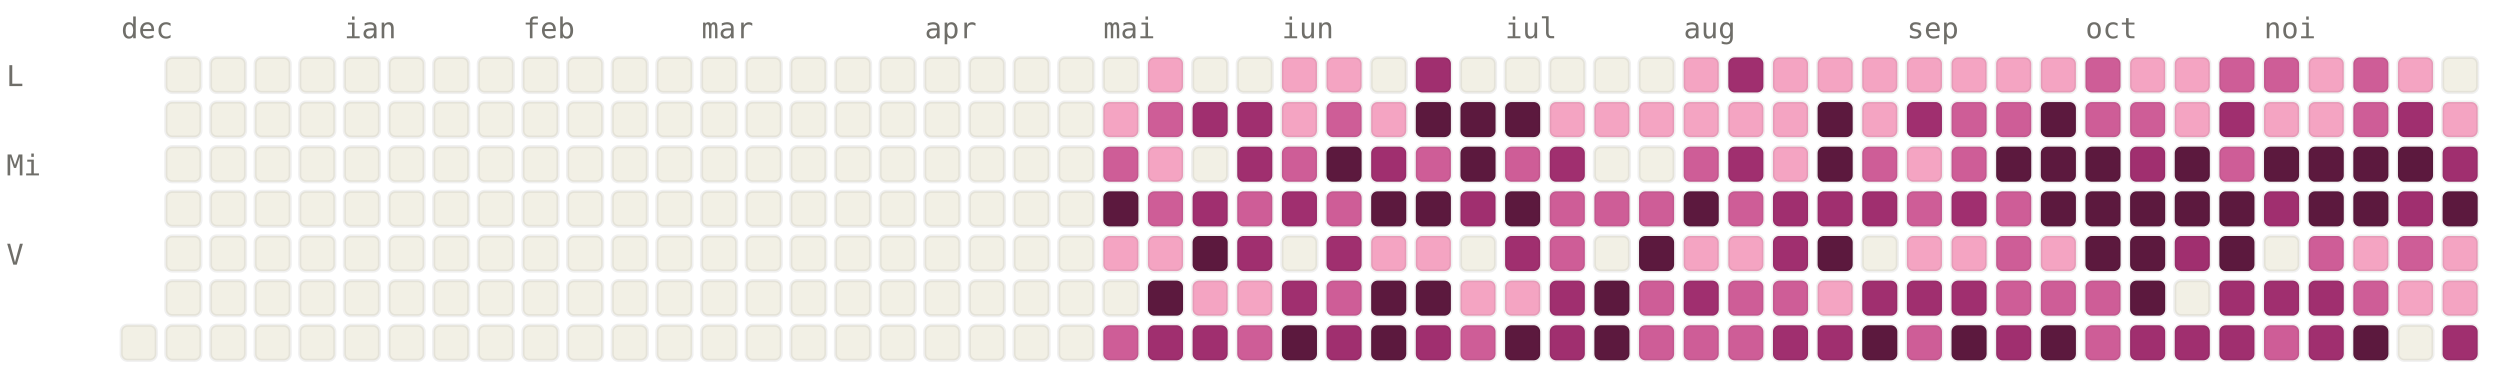
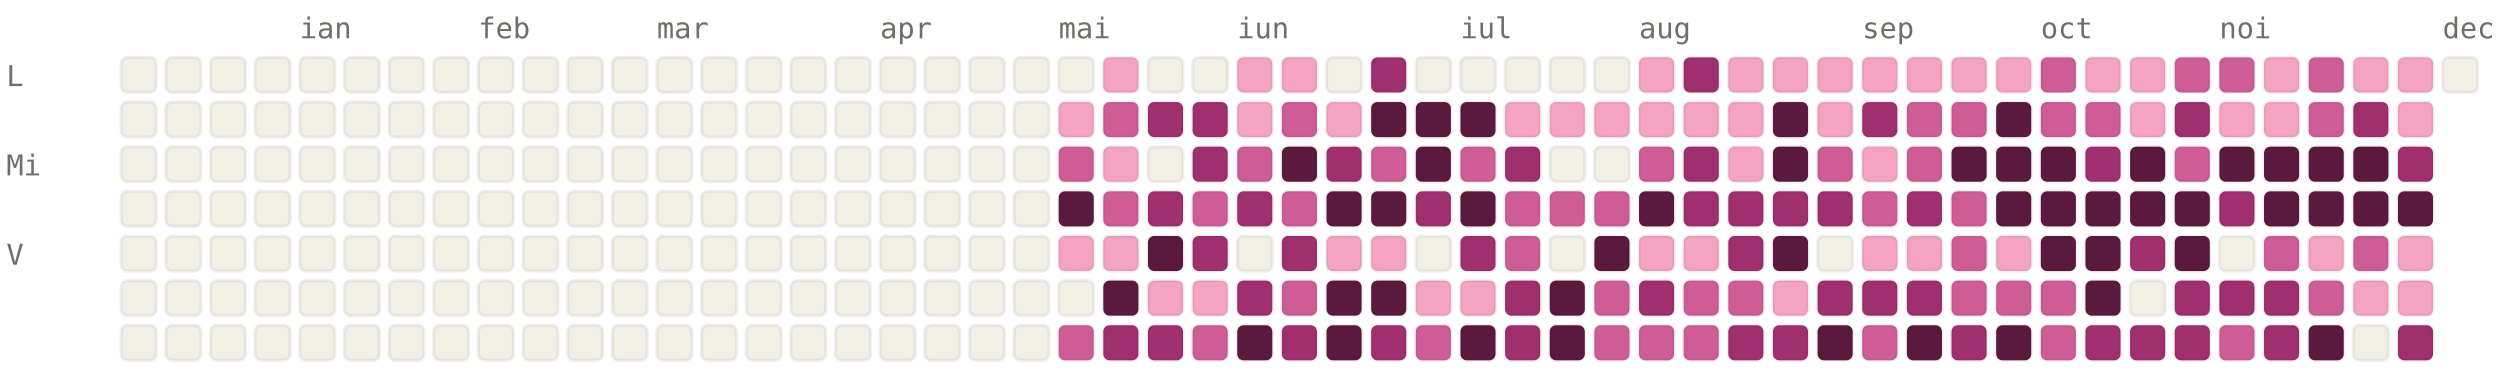
<svg xmlns="http://www.w3.org/2000/svg" viewBox="0 0 784 120" width="784" height="120" font-family="ui-monospace, SFMono-Regular, Menlo, monospace" font-size="9">
  <style>.l0{fill:#F2F0E5;stroke:rgba(0,0,0,0.06)}.l1{fill:#F4A4C2;stroke:rgba(0,0,0,0.06)}.l2{fill:#CE5D97;stroke:rgba(0,0,0,0.06)}.l3{fill:#A02F6F;stroke:rgba(0,0,0,0.06)}.l4{fill:#5C193E;stroke:rgba(0,0,0,0.06)}.lbl{fill:#6F6E69}@media (prefers-color-scheme: dark){.l0{fill:#1C1B1A;stroke:rgba(255,255,255,0.04)}.l1{fill:#451033;stroke:rgba(255,255,255,0.04)}.l2{fill:#751F4F;stroke:rgba(255,255,255,0.04)}.l3{fill:#CE5D97;stroke:rgba(255,255,255,0.04)}.l4{fill:#F4A4C2;stroke:rgba(255,255,255,0.04)}.lbl{fill:#878580}}</style>
-   <text x="38" y="12" class="lbl">dec</text>
-   <text x="108" y="12" class="lbl">ian</text>
-   <text x="164" y="12" class="lbl">feb</text>
-   <text x="220" y="12" class="lbl">mar</text>
-   <text x="290" y="12" class="lbl">apr</text>
-   <text x="346" y="12" class="lbl">mai</text>
-   <text x="402" y="12" class="lbl">iun</text>
-   <text x="472" y="12" class="lbl">iul</text>
-   <text x="528" y="12" class="lbl">aug</text>
-   <text x="598" y="12" class="lbl">sep</text>
-   <text x="654" y="12" class="lbl">oct</text>
-   <text x="710" y="12" class="lbl">noi</text>
+   <text x="94" y="12" class="lbl">ian</text>
+   <text x="150" y="12" class="lbl">feb</text>
+   <text x="206" y="12" class="lbl">mar</text>
+   <text x="276" y="12" class="lbl">apr</text>
+   <text x="332" y="12" class="lbl">mai</text>
+   <text x="388" y="12" class="lbl">iun</text>
+   <text x="458" y="12" class="lbl">iul</text>
+   <text x="514" y="12" class="lbl">aug</text>
+   <text x="584" y="12" class="lbl">sep</text>
+   <text x="640" y="12" class="lbl">oct</text>
+   <text x="696" y="12" class="lbl">noi</text>
+   <text x="766" y="12" class="lbl">dec</text>
  <text x="2" y="27" class="lbl">L</text>
  <text x="2" y="55" class="lbl">Mi</text>
  <text x="2" y="83" class="lbl">V</text>
+   <rect x="38" y="18" width="11" height="11" rx="2" ry="2" class="l0" />
+   <rect x="38" y="32" width="11" height="11" rx="2" ry="2" class="l0" />
+   <rect x="38" y="46" width="11" height="11" rx="2" ry="2" class="l0" />
+   <rect x="38" y="60" width="11" height="11" rx="2" ry="2" class="l0" />
+   <rect x="38" y="74" width="11" height="11" rx="2" ry="2" class="l0" />
+   <rect x="38" y="88" width="11" height="11" rx="2" ry="2" class="l0" />
  <rect x="38" y="102" width="11" height="11" rx="2" ry="2" class="l0" />
  <rect x="52" y="18" width="11" height="11" rx="2" ry="2" class="l0" />
  <rect x="52" y="32" width="11" height="11" rx="2" ry="2" class="l0" />
  <rect x="52" y="46" width="11" height="11" rx="2" ry="2" class="l0" />
  <rect x="52" y="60" width="11" height="11" rx="2" ry="2" class="l0" />
  <rect x="52" y="74" width="11" height="11" rx="2" ry="2" class="l0" />
  <rect x="52" y="88" width="11" height="11" rx="2" ry="2" class="l0" />
  <rect x="52" y="102" width="11" height="11" rx="2" ry="2" class="l0" />
  <rect x="66" y="18" width="11" height="11" rx="2" ry="2" class="l0" />
  <rect x="66" y="32" width="11" height="11" rx="2" ry="2" class="l0" />
  <rect x="66" y="46" width="11" height="11" rx="2" ry="2" class="l0" />
  <rect x="66" y="60" width="11" height="11" rx="2" ry="2" class="l0" />
  <rect x="66" y="74" width="11" height="11" rx="2" ry="2" class="l0" />
  <rect x="66" y="88" width="11" height="11" rx="2" ry="2" class="l0" />
  <rect x="66" y="102" width="11" height="11" rx="2" ry="2" class="l0" />
  <rect x="80" y="18" width="11" height="11" rx="2" ry="2" class="l0" />
  <rect x="80" y="32" width="11" height="11" rx="2" ry="2" class="l0" />
  <rect x="80" y="46" width="11" height="11" rx="2" ry="2" class="l0" />
  <rect x="80" y="60" width="11" height="11" rx="2" ry="2" class="l0" />
  <rect x="80" y="74" width="11" height="11" rx="2" ry="2" class="l0" />
  <rect x="80" y="88" width="11" height="11" rx="2" ry="2" class="l0" />
  <rect x="80" y="102" width="11" height="11" rx="2" ry="2" class="l0" />
  <rect x="94" y="18" width="11" height="11" rx="2" ry="2" class="l0" />
  <rect x="94" y="32" width="11" height="11" rx="2" ry="2" class="l0" />
  <rect x="94" y="46" width="11" height="11" rx="2" ry="2" class="l0" />
  <rect x="94" y="60" width="11" height="11" rx="2" ry="2" class="l0" />
  <rect x="94" y="74" width="11" height="11" rx="2" ry="2" class="l0" />
  <rect x="94" y="88" width="11" height="11" rx="2" ry="2" class="l0" />
  <rect x="94" y="102" width="11" height="11" rx="2" ry="2" class="l0" />
  <rect x="108" y="18" width="11" height="11" rx="2" ry="2" class="l0" />
  <rect x="108" y="32" width="11" height="11" rx="2" ry="2" class="l0" />
  <rect x="108" y="46" width="11" height="11" rx="2" ry="2" class="l0" />
  <rect x="108" y="60" width="11" height="11" rx="2" ry="2" class="l0" />
  <rect x="108" y="74" width="11" height="11" rx="2" ry="2" class="l0" />
  <rect x="108" y="88" width="11" height="11" rx="2" ry="2" class="l0" />
  <rect x="108" y="102" width="11" height="11" rx="2" ry="2" class="l0" />
  <rect x="122" y="18" width="11" height="11" rx="2" ry="2" class="l0" />
  <rect x="122" y="32" width="11" height="11" rx="2" ry="2" class="l0" />
  <rect x="122" y="46" width="11" height="11" rx="2" ry="2" class="l0" />
  <rect x="122" y="60" width="11" height="11" rx="2" ry="2" class="l0" />
  <rect x="122" y="74" width="11" height="11" rx="2" ry="2" class="l0" />
  <rect x="122" y="88" width="11" height="11" rx="2" ry="2" class="l0" />
  <rect x="122" y="102" width="11" height="11" rx="2" ry="2" class="l0" />
  <rect x="136" y="18" width="11" height="11" rx="2" ry="2" class="l0" />
  <rect x="136" y="32" width="11" height="11" rx="2" ry="2" class="l0" />
  <rect x="136" y="46" width="11" height="11" rx="2" ry="2" class="l0" />
  <rect x="136" y="60" width="11" height="11" rx="2" ry="2" class="l0" />
  <rect x="136" y="74" width="11" height="11" rx="2" ry="2" class="l0" />
  <rect x="136" y="88" width="11" height="11" rx="2" ry="2" class="l0" />
  <rect x="136" y="102" width="11" height="11" rx="2" ry="2" class="l0" />
  <rect x="150" y="18" width="11" height="11" rx="2" ry="2" class="l0" />
  <rect x="150" y="32" width="11" height="11" rx="2" ry="2" class="l0" />
  <rect x="150" y="46" width="11" height="11" rx="2" ry="2" class="l0" />
  <rect x="150" y="60" width="11" height="11" rx="2" ry="2" class="l0" />
  <rect x="150" y="74" width="11" height="11" rx="2" ry="2" class="l0" />
  <rect x="150" y="88" width="11" height="11" rx="2" ry="2" class="l0" />
  <rect x="150" y="102" width="11" height="11" rx="2" ry="2" class="l0" />
  <rect x="164" y="18" width="11" height="11" rx="2" ry="2" class="l0" />
  <rect x="164" y="32" width="11" height="11" rx="2" ry="2" class="l0" />
  <rect x="164" y="46" width="11" height="11" rx="2" ry="2" class="l0" />
  <rect x="164" y="60" width="11" height="11" rx="2" ry="2" class="l0" />
  <rect x="164" y="74" width="11" height="11" rx="2" ry="2" class="l0" />
  <rect x="164" y="88" width="11" height="11" rx="2" ry="2" class="l0" />
  <rect x="164" y="102" width="11" height="11" rx="2" ry="2" class="l0" />
  <rect x="178" y="18" width="11" height="11" rx="2" ry="2" class="l0" />
  <rect x="178" y="32" width="11" height="11" rx="2" ry="2" class="l0" />
  <rect x="178" y="46" width="11" height="11" rx="2" ry="2" class="l0" />
  <rect x="178" y="60" width="11" height="11" rx="2" ry="2" class="l0" />
  <rect x="178" y="74" width="11" height="11" rx="2" ry="2" class="l0" />
  <rect x="178" y="88" width="11" height="11" rx="2" ry="2" class="l0" />
  <rect x="178" y="102" width="11" height="11" rx="2" ry="2" class="l0" />
  <rect x="192" y="18" width="11" height="11" rx="2" ry="2" class="l0" />
  <rect x="192" y="32" width="11" height="11" rx="2" ry="2" class="l0" />
  <rect x="192" y="46" width="11" height="11" rx="2" ry="2" class="l0" />
  <rect x="192" y="60" width="11" height="11" rx="2" ry="2" class="l0" />
  <rect x="192" y="74" width="11" height="11" rx="2" ry="2" class="l0" />
  <rect x="192" y="88" width="11" height="11" rx="2" ry="2" class="l0" />
  <rect x="192" y="102" width="11" height="11" rx="2" ry="2" class="l0" />
  <rect x="206" y="18" width="11" height="11" rx="2" ry="2" class="l0" />
  <rect x="206" y="32" width="11" height="11" rx="2" ry="2" class="l0" />
  <rect x="206" y="46" width="11" height="11" rx="2" ry="2" class="l0" />
  <rect x="206" y="60" width="11" height="11" rx="2" ry="2" class="l0" />
  <rect x="206" y="74" width="11" height="11" rx="2" ry="2" class="l0" />
  <rect x="206" y="88" width="11" height="11" rx="2" ry="2" class="l0" />
  <rect x="206" y="102" width="11" height="11" rx="2" ry="2" class="l0" />
  <rect x="220" y="18" width="11" height="11" rx="2" ry="2" class="l0" />
  <rect x="220" y="32" width="11" height="11" rx="2" ry="2" class="l0" />
  <rect x="220" y="46" width="11" height="11" rx="2" ry="2" class="l0" />
  <rect x="220" y="60" width="11" height="11" rx="2" ry="2" class="l0" />
  <rect x="220" y="74" width="11" height="11" rx="2" ry="2" class="l0" />
  <rect x="220" y="88" width="11" height="11" rx="2" ry="2" class="l0" />
  <rect x="220" y="102" width="11" height="11" rx="2" ry="2" class="l0" />
  <rect x="234" y="18" width="11" height="11" rx="2" ry="2" class="l0" />
  <rect x="234" y="32" width="11" height="11" rx="2" ry="2" class="l0" />
  <rect x="234" y="46" width="11" height="11" rx="2" ry="2" class="l0" />
  <rect x="234" y="60" width="11" height="11" rx="2" ry="2" class="l0" />
  <rect x="234" y="74" width="11" height="11" rx="2" ry="2" class="l0" />
  <rect x="234" y="88" width="11" height="11" rx="2" ry="2" class="l0" />
  <rect x="234" y="102" width="11" height="11" rx="2" ry="2" class="l0" />
  <rect x="248" y="18" width="11" height="11" rx="2" ry="2" class="l0" />
  <rect x="248" y="32" width="11" height="11" rx="2" ry="2" class="l0" />
  <rect x="248" y="46" width="11" height="11" rx="2" ry="2" class="l0" />
  <rect x="248" y="60" width="11" height="11" rx="2" ry="2" class="l0" />
  <rect x="248" y="74" width="11" height="11" rx="2" ry="2" class="l0" />
  <rect x="248" y="88" width="11" height="11" rx="2" ry="2" class="l0" />
  <rect x="248" y="102" width="11" height="11" rx="2" ry="2" class="l0" />
  <rect x="262" y="18" width="11" height="11" rx="2" ry="2" class="l0" />
  <rect x="262" y="32" width="11" height="11" rx="2" ry="2" class="l0" />
  <rect x="262" y="46" width="11" height="11" rx="2" ry="2" class="l0" />
  <rect x="262" y="60" width="11" height="11" rx="2" ry="2" class="l0" />
  <rect x="262" y="74" width="11" height="11" rx="2" ry="2" class="l0" />
  <rect x="262" y="88" width="11" height="11" rx="2" ry="2" class="l0" />
  <rect x="262" y="102" width="11" height="11" rx="2" ry="2" class="l0" />
  <rect x="276" y="18" width="11" height="11" rx="2" ry="2" class="l0" />
  <rect x="276" y="32" width="11" height="11" rx="2" ry="2" class="l0" />
  <rect x="276" y="46" width="11" height="11" rx="2" ry="2" class="l0" />
  <rect x="276" y="60" width="11" height="11" rx="2" ry="2" class="l0" />
  <rect x="276" y="74" width="11" height="11" rx="2" ry="2" class="l0" />
  <rect x="276" y="88" width="11" height="11" rx="2" ry="2" class="l0" />
  <rect x="276" y="102" width="11" height="11" rx="2" ry="2" class="l0" />
  <rect x="290" y="18" width="11" height="11" rx="2" ry="2" class="l0" />
  <rect x="290" y="32" width="11" height="11" rx="2" ry="2" class="l0" />
  <rect x="290" y="46" width="11" height="11" rx="2" ry="2" class="l0" />
  <rect x="290" y="60" width="11" height="11" rx="2" ry="2" class="l0" />
  <rect x="290" y="74" width="11" height="11" rx="2" ry="2" class="l0" />
  <rect x="290" y="88" width="11" height="11" rx="2" ry="2" class="l0" />
  <rect x="290" y="102" width="11" height="11" rx="2" ry="2" class="l0" />
  <rect x="304" y="18" width="11" height="11" rx="2" ry="2" class="l0" />
  <rect x="304" y="32" width="11" height="11" rx="2" ry="2" class="l0" />
  <rect x="304" y="46" width="11" height="11" rx="2" ry="2" class="l0" />
  <rect x="304" y="60" width="11" height="11" rx="2" ry="2" class="l0" />
  <rect x="304" y="74" width="11" height="11" rx="2" ry="2" class="l0" />
  <rect x="304" y="88" width="11" height="11" rx="2" ry="2" class="l0" />
  <rect x="304" y="102" width="11" height="11" rx="2" ry="2" class="l0" />
  <rect x="318" y="18" width="11" height="11" rx="2" ry="2" class="l0" />
  <rect x="318" y="32" width="11" height="11" rx="2" ry="2" class="l0" />
  <rect x="318" y="46" width="11" height="11" rx="2" ry="2" class="l0" />
  <rect x="318" y="60" width="11" height="11" rx="2" ry="2" class="l0" />
  <rect x="318" y="74" width="11" height="11" rx="2" ry="2" class="l0" />
  <rect x="318" y="88" width="11" height="11" rx="2" ry="2" class="l0" />
  <rect x="318" y="102" width="11" height="11" rx="2" ry="2" class="l0" />
  <rect x="332" y="18" width="11" height="11" rx="2" ry="2" class="l0" />
-   <rect x="332" y="32" width="11" height="11" rx="2" ry="2" class="l0" />
-   <rect x="332" y="46" width="11" height="11" rx="2" ry="2" class="l0" />
-   <rect x="332" y="60" width="11" height="11" rx="2" ry="2" class="l0" />
-   <rect x="332" y="74" width="11" height="11" rx="2" ry="2" class="l0" />
+   <rect x="332" y="32" width="11" height="11" rx="2" ry="2" class="l1" />
+   <rect x="332" y="46" width="11" height="11" rx="2" ry="2" class="l2" />
+   <rect x="332" y="60" width="11" height="11" rx="2" ry="2" class="l4" />
+   <rect x="332" y="74" width="11" height="11" rx="2" ry="2" class="l1" />
  <rect x="332" y="88" width="11" height="11" rx="2" ry="2" class="l0" />
-   <rect x="332" y="102" width="11" height="11" rx="2" ry="2" class="l0" />
-   <rect x="346" y="18" width="11" height="11" rx="2" ry="2" class="l0" />
-   <rect x="346" y="32" width="11" height="11" rx="2" ry="2" class="l1" />
-   <rect x="346" y="46" width="11" height="11" rx="2" ry="2" class="l2" />
-   <rect x="346" y="60" width="11" height="11" rx="2" ry="2" class="l4" />
+   <rect x="332" y="102" width="11" height="11" rx="2" ry="2" class="l2" />
+   <rect x="346" y="18" width="11" height="11" rx="2" ry="2" class="l1" />
+   <rect x="346" y="32" width="11" height="11" rx="2" ry="2" class="l2" />
+   <rect x="346" y="46" width="11" height="11" rx="2" ry="2" class="l1" />
+   <rect x="346" y="60" width="11" height="11" rx="2" ry="2" class="l2" />
  <rect x="346" y="74" width="11" height="11" rx="2" ry="2" class="l1" />
-   <rect x="346" y="88" width="11" height="11" rx="2" ry="2" class="l0" />
-   <rect x="346" y="102" width="11" height="11" rx="2" ry="2" class="l2" />
-   <rect x="360" y="18" width="11" height="11" rx="2" ry="2" class="l1" />
-   <rect x="360" y="32" width="11" height="11" rx="2" ry="2" class="l2" />
-   <rect x="360" y="46" width="11" height="11" rx="2" ry="2" class="l1" />
-   <rect x="360" y="60" width="11" height="11" rx="2" ry="2" class="l2" />
-   <rect x="360" y="74" width="11" height="11" rx="2" ry="2" class="l1" />
-   <rect x="360" y="88" width="11" height="11" rx="2" ry="2" class="l4" />
+   <rect x="346" y="88" width="11" height="11" rx="2" ry="2" class="l4" />
+   <rect x="346" y="102" width="11" height="11" rx="2" ry="2" class="l3" />
+   <rect x="360" y="18" width="11" height="11" rx="2" ry="2" class="l0" />
+   <rect x="360" y="32" width="11" height="11" rx="2" ry="2" class="l3" />
+   <rect x="360" y="46" width="11" height="11" rx="2" ry="2" class="l0" />
+   <rect x="360" y="60" width="11" height="11" rx="2" ry="2" class="l3" />
+   <rect x="360" y="74" width="11" height="11" rx="2" ry="2" class="l4" />
+   <rect x="360" y="88" width="11" height="11" rx="2" ry="2" class="l1" />
  <rect x="360" y="102" width="11" height="11" rx="2" ry="2" class="l3" />
  <rect x="374" y="18" width="11" height="11" rx="2" ry="2" class="l0" />
  <rect x="374" y="32" width="11" height="11" rx="2" ry="2" class="l3" />
-   <rect x="374" y="46" width="11" height="11" rx="2" ry="2" class="l0" />
-   <rect x="374" y="60" width="11" height="11" rx="2" ry="2" class="l3" />
-   <rect x="374" y="74" width="11" height="11" rx="2" ry="2" class="l4" />
+   <rect x="374" y="46" width="11" height="11" rx="2" ry="2" class="l3" />
+   <rect x="374" y="60" width="11" height="11" rx="2" ry="2" class="l2" />
+   <rect x="374" y="74" width="11" height="11" rx="2" ry="2" class="l3" />
  <rect x="374" y="88" width="11" height="11" rx="2" ry="2" class="l1" />
-   <rect x="374" y="102" width="11" height="11" rx="2" ry="2" class="l3" />
-   <rect x="388" y="18" width="11" height="11" rx="2" ry="2" class="l0" />
-   <rect x="388" y="32" width="11" height="11" rx="2" ry="2" class="l3" />
-   <rect x="388" y="46" width="11" height="11" rx="2" ry="2" class="l3" />
-   <rect x="388" y="60" width="11" height="11" rx="2" ry="2" class="l2" />
-   <rect x="388" y="74" width="11" height="11" rx="2" ry="2" class="l3" />
-   <rect x="388" y="88" width="11" height="11" rx="2" ry="2" class="l1" />
-   <rect x="388" y="102" width="11" height="11" rx="2" ry="2" class="l2" />
+   <rect x="374" y="102" width="11" height="11" rx="2" ry="2" class="l2" />
+   <rect x="388" y="18" width="11" height="11" rx="2" ry="2" class="l1" />
+   <rect x="388" y="32" width="11" height="11" rx="2" ry="2" class="l1" />
+   <rect x="388" y="46" width="11" height="11" rx="2" ry="2" class="l2" />
+   <rect x="388" y="60" width="11" height="11" rx="2" ry="2" class="l3" />
+   <rect x="388" y="74" width="11" height="11" rx="2" ry="2" class="l0" />
+   <rect x="388" y="88" width="11" height="11" rx="2" ry="2" class="l3" />
+   <rect x="388" y="102" width="11" height="11" rx="2" ry="2" class="l4" />
  <rect x="402" y="18" width="11" height="11" rx="2" ry="2" class="l1" />
-   <rect x="402" y="32" width="11" height="11" rx="2" ry="2" class="l1" />
-   <rect x="402" y="46" width="11" height="11" rx="2" ry="2" class="l2" />
-   <rect x="402" y="60" width="11" height="11" rx="2" ry="2" class="l3" />
-   <rect x="402" y="74" width="11" height="11" rx="2" ry="2" class="l0" />
-   <rect x="402" y="88" width="11" height="11" rx="2" ry="2" class="l3" />
-   <rect x="402" y="102" width="11" height="11" rx="2" ry="2" class="l4" />
-   <rect x="416" y="18" width="11" height="11" rx="2" ry="2" class="l1" />
-   <rect x="416" y="32" width="11" height="11" rx="2" ry="2" class="l2" />
-   <rect x="416" y="46" width="11" height="11" rx="2" ry="2" class="l4" />
-   <rect x="416" y="60" width="11" height="11" rx="2" ry="2" class="l2" />
-   <rect x="416" y="74" width="11" height="11" rx="2" ry="2" class="l3" />
-   <rect x="416" y="88" width="11" height="11" rx="2" ry="2" class="l2" />
-   <rect x="416" y="102" width="11" height="11" rx="2" ry="2" class="l3" />
-   <rect x="430" y="18" width="11" height="11" rx="2" ry="2" class="l0" />
-   <rect x="430" y="32" width="11" height="11" rx="2" ry="2" class="l1" />
-   <rect x="430" y="46" width="11" height="11" rx="2" ry="2" class="l3" />
+   <rect x="402" y="32" width="11" height="11" rx="2" ry="2" class="l2" />
+   <rect x="402" y="46" width="11" height="11" rx="2" ry="2" class="l4" />
+   <rect x="402" y="60" width="11" height="11" rx="2" ry="2" class="l2" />
+   <rect x="402" y="74" width="11" height="11" rx="2" ry="2" class="l3" />
+   <rect x="402" y="88" width="11" height="11" rx="2" ry="2" class="l2" />
+   <rect x="402" y="102" width="11" height="11" rx="2" ry="2" class="l3" />
+   <rect x="416" y="18" width="11" height="11" rx="2" ry="2" class="l0" />
+   <rect x="416" y="32" width="11" height="11" rx="2" ry="2" class="l1" />
+   <rect x="416" y="46" width="11" height="11" rx="2" ry="2" class="l3" />
+   <rect x="416" y="60" width="11" height="11" rx="2" ry="2" class="l4" />
+   <rect x="416" y="74" width="11" height="11" rx="2" ry="2" class="l1" />
+   <rect x="416" y="88" width="11" height="11" rx="2" ry="2" class="l4" />
+   <rect x="416" y="102" width="11" height="11" rx="2" ry="2" class="l4" />
+   <rect x="430" y="18" width="11" height="11" rx="2" ry="2" class="l3" />
+   <rect x="430" y="32" width="11" height="11" rx="2" ry="2" class="l4" />
+   <rect x="430" y="46" width="11" height="11" rx="2" ry="2" class="l2" />
  <rect x="430" y="60" width="11" height="11" rx="2" ry="2" class="l4" />
  <rect x="430" y="74" width="11" height="11" rx="2" ry="2" class="l1" />
  <rect x="430" y="88" width="11" height="11" rx="2" ry="2" class="l4" />
-   <rect x="430" y="102" width="11" height="11" rx="2" ry="2" class="l4" />
-   <rect x="444" y="18" width="11" height="11" rx="2" ry="2" class="l3" />
+   <rect x="430" y="102" width="11" height="11" rx="2" ry="2" class="l3" />
+   <rect x="444" y="18" width="11" height="11" rx="2" ry="2" class="l0" />
  <rect x="444" y="32" width="11" height="11" rx="2" ry="2" class="l4" />
-   <rect x="444" y="46" width="11" height="11" rx="2" ry="2" class="l2" />
-   <rect x="444" y="60" width="11" height="11" rx="2" ry="2" class="l4" />
-   <rect x="444" y="74" width="11" height="11" rx="2" ry="2" class="l1" />
-   <rect x="444" y="88" width="11" height="11" rx="2" ry="2" class="l4" />
-   <rect x="444" y="102" width="11" height="11" rx="2" ry="2" class="l3" />
+   <rect x="444" y="46" width="11" height="11" rx="2" ry="2" class="l4" />
+   <rect x="444" y="60" width="11" height="11" rx="2" ry="2" class="l3" />
+   <rect x="444" y="74" width="11" height="11" rx="2" ry="2" class="l0" />
+   <rect x="444" y="88" width="11" height="11" rx="2" ry="2" class="l1" />
+   <rect x="444" y="102" width="11" height="11" rx="2" ry="2" class="l2" />
  <rect x="458" y="18" width="11" height="11" rx="2" ry="2" class="l0" />
  <rect x="458" y="32" width="11" height="11" rx="2" ry="2" class="l4" />
-   <rect x="458" y="46" width="11" height="11" rx="2" ry="2" class="l4" />
-   <rect x="458" y="60" width="11" height="11" rx="2" ry="2" class="l3" />
-   <rect x="458" y="74" width="11" height="11" rx="2" ry="2" class="l0" />
+   <rect x="458" y="46" width="11" height="11" rx="2" ry="2" class="l2" />
+   <rect x="458" y="60" width="11" height="11" rx="2" ry="2" class="l4" />
+   <rect x="458" y="74" width="11" height="11" rx="2" ry="2" class="l3" />
  <rect x="458" y="88" width="11" height="11" rx="2" ry="2" class="l1" />
-   <rect x="458" y="102" width="11" height="11" rx="2" ry="2" class="l2" />
+   <rect x="458" y="102" width="11" height="11" rx="2" ry="2" class="l4" />
  <rect x="472" y="18" width="11" height="11" rx="2" ry="2" class="l0" />
-   <rect x="472" y="32" width="11" height="11" rx="2" ry="2" class="l4" />
-   <rect x="472" y="46" width="11" height="11" rx="2" ry="2" class="l2" />
-   <rect x="472" y="60" width="11" height="11" rx="2" ry="2" class="l4" />
-   <rect x="472" y="74" width="11" height="11" rx="2" ry="2" class="l3" />
-   <rect x="472" y="88" width="11" height="11" rx="2" ry="2" class="l1" />
-   <rect x="472" y="102" width="11" height="11" rx="2" ry="2" class="l4" />
+   <rect x="472" y="32" width="11" height="11" rx="2" ry="2" class="l1" />
+   <rect x="472" y="46" width="11" height="11" rx="2" ry="2" class="l3" />
+   <rect x="472" y="60" width="11" height="11" rx="2" ry="2" class="l2" />
+   <rect x="472" y="74" width="11" height="11" rx="2" ry="2" class="l2" />
+   <rect x="472" y="88" width="11" height="11" rx="2" ry="2" class="l3" />
+   <rect x="472" y="102" width="11" height="11" rx="2" ry="2" class="l3" />
  <rect x="486" y="18" width="11" height="11" rx="2" ry="2" class="l0" />
  <rect x="486" y="32" width="11" height="11" rx="2" ry="2" class="l1" />
-   <rect x="486" y="46" width="11" height="11" rx="2" ry="2" class="l3" />
+   <rect x="486" y="46" width="11" height="11" rx="2" ry="2" class="l0" />
  <rect x="486" y="60" width="11" height="11" rx="2" ry="2" class="l2" />
-   <rect x="486" y="74" width="11" height="11" rx="2" ry="2" class="l2" />
-   <rect x="486" y="88" width="11" height="11" rx="2" ry="2" class="l3" />
-   <rect x="486" y="102" width="11" height="11" rx="2" ry="2" class="l3" />
+   <rect x="486" y="74" width="11" height="11" rx="2" ry="2" class="l0" />
+   <rect x="486" y="88" width="11" height="11" rx="2" ry="2" class="l4" />
+   <rect x="486" y="102" width="11" height="11" rx="2" ry="2" class="l4" />
  <rect x="500" y="18" width="11" height="11" rx="2" ry="2" class="l0" />
  <rect x="500" y="32" width="11" height="11" rx="2" ry="2" class="l1" />
  <rect x="500" y="46" width="11" height="11" rx="2" ry="2" class="l0" />
  <rect x="500" y="60" width="11" height="11" rx="2" ry="2" class="l2" />
-   <rect x="500" y="74" width="11" height="11" rx="2" ry="2" class="l0" />
-   <rect x="500" y="88" width="11" height="11" rx="2" ry="2" class="l4" />
-   <rect x="500" y="102" width="11" height="11" rx="2" ry="2" class="l4" />
-   <rect x="514" y="18" width="11" height="11" rx="2" ry="2" class="l0" />
+   <rect x="500" y="74" width="11" height="11" rx="2" ry="2" class="l4" />
+   <rect x="500" y="88" width="11" height="11" rx="2" ry="2" class="l2" />
+   <rect x="500" y="102" width="11" height="11" rx="2" ry="2" class="l2" />
+   <rect x="514" y="18" width="11" height="11" rx="2" ry="2" class="l1" />
  <rect x="514" y="32" width="11" height="11" rx="2" ry="2" class="l1" />
-   <rect x="514" y="46" width="11" height="11" rx="2" ry="2" class="l0" />
-   <rect x="514" y="60" width="11" height="11" rx="2" ry="2" class="l2" />
-   <rect x="514" y="74" width="11" height="11" rx="2" ry="2" class="l4" />
-   <rect x="514" y="88" width="11" height="11" rx="2" ry="2" class="l2" />
+   <rect x="514" y="46" width="11" height="11" rx="2" ry="2" class="l2" />
+   <rect x="514" y="60" width="11" height="11" rx="2" ry="2" class="l4" />
+   <rect x="514" y="74" width="11" height="11" rx="2" ry="2" class="l1" />
+   <rect x="514" y="88" width="11" height="11" rx="2" ry="2" class="l3" />
  <rect x="514" y="102" width="11" height="11" rx="2" ry="2" class="l2" />
-   <rect x="528" y="18" width="11" height="11" rx="2" ry="2" class="l1" />
+   <rect x="528" y="18" width="11" height="11" rx="2" ry="2" class="l3" />
  <rect x="528" y="32" width="11" height="11" rx="2" ry="2" class="l1" />
-   <rect x="528" y="46" width="11" height="11" rx="2" ry="2" class="l2" />
-   <rect x="528" y="60" width="11" height="11" rx="2" ry="2" class="l4" />
+   <rect x="528" y="46" width="11" height="11" rx="2" ry="2" class="l3" />
+   <rect x="528" y="60" width="11" height="11" rx="2" ry="2" class="l3" />
  <rect x="528" y="74" width="11" height="11" rx="2" ry="2" class="l1" />
-   <rect x="528" y="88" width="11" height="11" rx="2" ry="2" class="l3" />
+   <rect x="528" y="88" width="11" height="11" rx="2" ry="2" class="l2" />
  <rect x="528" y="102" width="11" height="11" rx="2" ry="2" class="l2" />
-   <rect x="542" y="18" width="11" height="11" rx="2" ry="2" class="l3" />
+   <rect x="542" y="18" width="11" height="11" rx="2" ry="2" class="l1" />
  <rect x="542" y="32" width="11" height="11" rx="2" ry="2" class="l1" />
-   <rect x="542" y="46" width="11" height="11" rx="2" ry="2" class="l3" />
-   <rect x="542" y="60" width="11" height="11" rx="2" ry="2" class="l2" />
-   <rect x="542" y="74" width="11" height="11" rx="2" ry="2" class="l1" />
+   <rect x="542" y="46" width="11" height="11" rx="2" ry="2" class="l1" />
+   <rect x="542" y="60" width="11" height="11" rx="2" ry="2" class="l3" />
+   <rect x="542" y="74" width="11" height="11" rx="2" ry="2" class="l3" />
  <rect x="542" y="88" width="11" height="11" rx="2" ry="2" class="l2" />
-   <rect x="542" y="102" width="11" height="11" rx="2" ry="2" class="l2" />
+   <rect x="542" y="102" width="11" height="11" rx="2" ry="2" class="l3" />
  <rect x="556" y="18" width="11" height="11" rx="2" ry="2" class="l1" />
-   <rect x="556" y="32" width="11" height="11" rx="2" ry="2" class="l1" />
-   <rect x="556" y="46" width="11" height="11" rx="2" ry="2" class="l1" />
+   <rect x="556" y="32" width="11" height="11" rx="2" ry="2" class="l4" />
+   <rect x="556" y="46" width="11" height="11" rx="2" ry="2" class="l4" />
  <rect x="556" y="60" width="11" height="11" rx="2" ry="2" class="l3" />
-   <rect x="556" y="74" width="11" height="11" rx="2" ry="2" class="l3" />
-   <rect x="556" y="88" width="11" height="11" rx="2" ry="2" class="l2" />
+   <rect x="556" y="74" width="11" height="11" rx="2" ry="2" class="l4" />
+   <rect x="556" y="88" width="11" height="11" rx="2" ry="2" class="l1" />
  <rect x="556" y="102" width="11" height="11" rx="2" ry="2" class="l3" />
  <rect x="570" y="18" width="11" height="11" rx="2" ry="2" class="l1" />
-   <rect x="570" y="32" width="11" height="11" rx="2" ry="2" class="l4" />
-   <rect x="570" y="46" width="11" height="11" rx="2" ry="2" class="l4" />
+   <rect x="570" y="32" width="11" height="11" rx="2" ry="2" class="l1" />
+   <rect x="570" y="46" width="11" height="11" rx="2" ry="2" class="l2" />
  <rect x="570" y="60" width="11" height="11" rx="2" ry="2" class="l3" />
-   <rect x="570" y="74" width="11" height="11" rx="2" ry="2" class="l4" />
-   <rect x="570" y="88" width="11" height="11" rx="2" ry="2" class="l1" />
-   <rect x="570" y="102" width="11" height="11" rx="2" ry="2" class="l3" />
+   <rect x="570" y="74" width="11" height="11" rx="2" ry="2" class="l0" />
+   <rect x="570" y="88" width="11" height="11" rx="2" ry="2" class="l3" />
+   <rect x="570" y="102" width="11" height="11" rx="2" ry="2" class="l4" />
  <rect x="584" y="18" width="11" height="11" rx="2" ry="2" class="l1" />
-   <rect x="584" y="32" width="11" height="11" rx="2" ry="2" class="l1" />
-   <rect x="584" y="46" width="11" height="11" rx="2" ry="2" class="l2" />
-   <rect x="584" y="60" width="11" height="11" rx="2" ry="2" class="l3" />
-   <rect x="584" y="74" width="11" height="11" rx="2" ry="2" class="l0" />
+   <rect x="584" y="32" width="11" height="11" rx="2" ry="2" class="l3" />
+   <rect x="584" y="46" width="11" height="11" rx="2" ry="2" class="l1" />
+   <rect x="584" y="60" width="11" height="11" rx="2" ry="2" class="l2" />
+   <rect x="584" y="74" width="11" height="11" rx="2" ry="2" class="l1" />
  <rect x="584" y="88" width="11" height="11" rx="2" ry="2" class="l3" />
-   <rect x="584" y="102" width="11" height="11" rx="2" ry="2" class="l4" />
+   <rect x="584" y="102" width="11" height="11" rx="2" ry="2" class="l2" />
  <rect x="598" y="18" width="11" height="11" rx="2" ry="2" class="l1" />
-   <rect x="598" y="32" width="11" height="11" rx="2" ry="2" class="l3" />
-   <rect x="598" y="46" width="11" height="11" rx="2" ry="2" class="l1" />
-   <rect x="598" y="60" width="11" height="11" rx="2" ry="2" class="l2" />
+   <rect x="598" y="32" width="11" height="11" rx="2" ry="2" class="l2" />
+   <rect x="598" y="46" width="11" height="11" rx="2" ry="2" class="l2" />
+   <rect x="598" y="60" width="11" height="11" rx="2" ry="2" class="l3" />
  <rect x="598" y="74" width="11" height="11" rx="2" ry="2" class="l1" />
  <rect x="598" y="88" width="11" height="11" rx="2" ry="2" class="l3" />
-   <rect x="598" y="102" width="11" height="11" rx="2" ry="2" class="l2" />
+   <rect x="598" y="102" width="11" height="11" rx="2" ry="2" class="l4" />
  <rect x="612" y="18" width="11" height="11" rx="2" ry="2" class="l1" />
  <rect x="612" y="32" width="11" height="11" rx="2" ry="2" class="l2" />
-   <rect x="612" y="46" width="11" height="11" rx="2" ry="2" class="l2" />
-   <rect x="612" y="60" width="11" height="11" rx="2" ry="2" class="l3" />
-   <rect x="612" y="74" width="11" height="11" rx="2" ry="2" class="l1" />
-   <rect x="612" y="88" width="11" height="11" rx="2" ry="2" class="l3" />
-   <rect x="612" y="102" width="11" height="11" rx="2" ry="2" class="l4" />
+   <rect x="612" y="46" width="11" height="11" rx="2" ry="2" class="l4" />
+   <rect x="612" y="60" width="11" height="11" rx="2" ry="2" class="l2" />
+   <rect x="612" y="74" width="11" height="11" rx="2" ry="2" class="l2" />
+   <rect x="612" y="88" width="11" height="11" rx="2" ry="2" class="l2" />
+   <rect x="612" y="102" width="11" height="11" rx="2" ry="2" class="l3" />
  <rect x="626" y="18" width="11" height="11" rx="2" ry="2" class="l1" />
-   <rect x="626" y="32" width="11" height="11" rx="2" ry="2" class="l2" />
+   <rect x="626" y="32" width="11" height="11" rx="2" ry="2" class="l4" />
  <rect x="626" y="46" width="11" height="11" rx="2" ry="2" class="l4" />
-   <rect x="626" y="60" width="11" height="11" rx="2" ry="2" class="l2" />
-   <rect x="626" y="74" width="11" height="11" rx="2" ry="2" class="l2" />
+   <rect x="626" y="60" width="11" height="11" rx="2" ry="2" class="l4" />
+   <rect x="626" y="74" width="11" height="11" rx="2" ry="2" class="l1" />
  <rect x="626" y="88" width="11" height="11" rx="2" ry="2" class="l2" />
-   <rect x="626" y="102" width="11" height="11" rx="2" ry="2" class="l3" />
-   <rect x="640" y="18" width="11" height="11" rx="2" ry="2" class="l1" />
-   <rect x="640" y="32" width="11" height="11" rx="2" ry="2" class="l4" />
+   <rect x="626" y="102" width="11" height="11" rx="2" ry="2" class="l4" />
+   <rect x="640" y="18" width="11" height="11" rx="2" ry="2" class="l2" />
+   <rect x="640" y="32" width="11" height="11" rx="2" ry="2" class="l2" />
  <rect x="640" y="46" width="11" height="11" rx="2" ry="2" class="l4" />
  <rect x="640" y="60" width="11" height="11" rx="2" ry="2" class="l4" />
-   <rect x="640" y="74" width="11" height="11" rx="2" ry="2" class="l1" />
+   <rect x="640" y="74" width="11" height="11" rx="2" ry="2" class="l4" />
  <rect x="640" y="88" width="11" height="11" rx="2" ry="2" class="l2" />
-   <rect x="640" y="102" width="11" height="11" rx="2" ry="2" class="l4" />
-   <rect x="654" y="18" width="11" height="11" rx="2" ry="2" class="l2" />
+   <rect x="640" y="102" width="11" height="11" rx="2" ry="2" class="l2" />
+   <rect x="654" y="18" width="11" height="11" rx="2" ry="2" class="l1" />
  <rect x="654" y="32" width="11" height="11" rx="2" ry="2" class="l2" />
-   <rect x="654" y="46" width="11" height="11" rx="2" ry="2" class="l4" />
+   <rect x="654" y="46" width="11" height="11" rx="2" ry="2" class="l3" />
  <rect x="654" y="60" width="11" height="11" rx="2" ry="2" class="l4" />
  <rect x="654" y="74" width="11" height="11" rx="2" ry="2" class="l4" />
-   <rect x="654" y="88" width="11" height="11" rx="2" ry="2" class="l2" />
-   <rect x="654" y="102" width="11" height="11" rx="2" ry="2" class="l2" />
+   <rect x="654" y="88" width="11" height="11" rx="2" ry="2" class="l4" />
+   <rect x="654" y="102" width="11" height="11" rx="2" ry="2" class="l3" />
  <rect x="668" y="18" width="11" height="11" rx="2" ry="2" class="l1" />
-   <rect x="668" y="32" width="11" height="11" rx="2" ry="2" class="l2" />
-   <rect x="668" y="46" width="11" height="11" rx="2" ry="2" class="l3" />
+   <rect x="668" y="32" width="11" height="11" rx="2" ry="2" class="l1" />
+   <rect x="668" y="46" width="11" height="11" rx="2" ry="2" class="l4" />
  <rect x="668" y="60" width="11" height="11" rx="2" ry="2" class="l4" />
-   <rect x="668" y="74" width="11" height="11" rx="2" ry="2" class="l4" />
-   <rect x="668" y="88" width="11" height="11" rx="2" ry="2" class="l4" />
+   <rect x="668" y="74" width="11" height="11" rx="2" ry="2" class="l3" />
+   <rect x="668" y="88" width="11" height="11" rx="2" ry="2" class="l0" />
  <rect x="668" y="102" width="11" height="11" rx="2" ry="2" class="l3" />
-   <rect x="682" y="18" width="11" height="11" rx="2" ry="2" class="l1" />
-   <rect x="682" y="32" width="11" height="11" rx="2" ry="2" class="l1" />
-   <rect x="682" y="46" width="11" height="11" rx="2" ry="2" class="l4" />
+   <rect x="682" y="18" width="11" height="11" rx="2" ry="2" class="l2" />
+   <rect x="682" y="32" width="11" height="11" rx="2" ry="2" class="l3" />
+   <rect x="682" y="46" width="11" height="11" rx="2" ry="2" class="l2" />
  <rect x="682" y="60" width="11" height="11" rx="2" ry="2" class="l4" />
-   <rect x="682" y="74" width="11" height="11" rx="2" ry="2" class="l3" />
-   <rect x="682" y="88" width="11" height="11" rx="2" ry="2" class="l0" />
+   <rect x="682" y="74" width="11" height="11" rx="2" ry="2" class="l4" />
+   <rect x="682" y="88" width="11" height="11" rx="2" ry="2" class="l3" />
  <rect x="682" y="102" width="11" height="11" rx="2" ry="2" class="l3" />
  <rect x="696" y="18" width="11" height="11" rx="2" ry="2" class="l2" />
-   <rect x="696" y="32" width="11" height="11" rx="2" ry="2" class="l3" />
-   <rect x="696" y="46" width="11" height="11" rx="2" ry="2" class="l2" />
-   <rect x="696" y="60" width="11" height="11" rx="2" ry="2" class="l4" />
-   <rect x="696" y="74" width="11" height="11" rx="2" ry="2" class="l4" />
+   <rect x="696" y="32" width="11" height="11" rx="2" ry="2" class="l1" />
+   <rect x="696" y="46" width="11" height="11" rx="2" ry="2" class="l4" />
+   <rect x="696" y="60" width="11" height="11" rx="2" ry="2" class="l3" />
+   <rect x="696" y="74" width="11" height="11" rx="2" ry="2" class="l0" />
  <rect x="696" y="88" width="11" height="11" rx="2" ry="2" class="l3" />
-   <rect x="696" y="102" width="11" height="11" rx="2" ry="2" class="l3" />
-   <rect x="710" y="18" width="11" height="11" rx="2" ry="2" class="l2" />
+   <rect x="696" y="102" width="11" height="11" rx="2" ry="2" class="l2" />
+   <rect x="710" y="18" width="11" height="11" rx="2" ry="2" class="l1" />
  <rect x="710" y="32" width="11" height="11" rx="2" ry="2" class="l1" />
  <rect x="710" y="46" width="11" height="11" rx="2" ry="2" class="l4" />
-   <rect x="710" y="60" width="11" height="11" rx="2" ry="2" class="l3" />
-   <rect x="710" y="74" width="11" height="11" rx="2" ry="2" class="l0" />
+   <rect x="710" y="60" width="11" height="11" rx="2" ry="2" class="l4" />
+   <rect x="710" y="74" width="11" height="11" rx="2" ry="2" class="l2" />
  <rect x="710" y="88" width="11" height="11" rx="2" ry="2" class="l3" />
-   <rect x="710" y="102" width="11" height="11" rx="2" ry="2" class="l2" />
-   <rect x="724" y="18" width="11" height="11" rx="2" ry="2" class="l1" />
-   <rect x="724" y="32" width="11" height="11" rx="2" ry="2" class="l1" />
+   <rect x="710" y="102" width="11" height="11" rx="2" ry="2" class="l3" />
+   <rect x="724" y="18" width="11" height="11" rx="2" ry="2" class="l2" />
+   <rect x="724" y="32" width="11" height="11" rx="2" ry="2" class="l2" />
  <rect x="724" y="46" width="11" height="11" rx="2" ry="2" class="l4" />
  <rect x="724" y="60" width="11" height="11" rx="2" ry="2" class="l4" />
-   <rect x="724" y="74" width="11" height="11" rx="2" ry="2" class="l2" />
-   <rect x="724" y="88" width="11" height="11" rx="2" ry="2" class="l3" />
-   <rect x="724" y="102" width="11" height="11" rx="2" ry="2" class="l3" />
-   <rect x="738" y="18" width="11" height="11" rx="2" ry="2" class="l2" />
-   <rect x="738" y="32" width="11" height="11" rx="2" ry="2" class="l2" />
+   <rect x="724" y="74" width="11" height="11" rx="2" ry="2" class="l1" />
+   <rect x="724" y="88" width="11" height="11" rx="2" ry="2" class="l2" />
+   <rect x="724" y="102" width="11" height="11" rx="2" ry="2" class="l4" />
+   <rect x="738" y="18" width="11" height="11" rx="2" ry="2" class="l1" />
+   <rect x="738" y="32" width="11" height="11" rx="2" ry="2" class="l3" />
  <rect x="738" y="46" width="11" height="11" rx="2" ry="2" class="l4" />
  <rect x="738" y="60" width="11" height="11" rx="2" ry="2" class="l4" />
-   <rect x="738" y="74" width="11" height="11" rx="2" ry="2" class="l1" />
-   <rect x="738" y="88" width="11" height="11" rx="2" ry="2" class="l2" />
-   <rect x="738" y="102" width="11" height="11" rx="2" ry="2" class="l4" />
+   <rect x="738" y="74" width="11" height="11" rx="2" ry="2" class="l2" />
+   <rect x="738" y="88" width="11" height="11" rx="2" ry="2" class="l1" />
+   <rect x="738" y="102" width="11" height="11" rx="2" ry="2" class="l0" />
  <rect x="752" y="18" width="11" height="11" rx="2" ry="2" class="l1" />
-   <rect x="752" y="32" width="11" height="11" rx="2" ry="2" class="l3" />
-   <rect x="752" y="46" width="11" height="11" rx="2" ry="2" class="l4" />
-   <rect x="752" y="60" width="11" height="11" rx="2" ry="2" class="l3" />
-   <rect x="752" y="74" width="11" height="11" rx="2" ry="2" class="l2" />
+   <rect x="752" y="32" width="11" height="11" rx="2" ry="2" class="l1" />
+   <rect x="752" y="46" width="11" height="11" rx="2" ry="2" class="l3" />
+   <rect x="752" y="60" width="11" height="11" rx="2" ry="2" class="l4" />
+   <rect x="752" y="74" width="11" height="11" rx="2" ry="2" class="l1" />
  <rect x="752" y="88" width="11" height="11" rx="2" ry="2" class="l1" />
-   <rect x="752" y="102" width="11" height="11" rx="2" ry="2" class="l0" />
+   <rect x="752" y="102" width="11" height="11" rx="2" ry="2" class="l3" />
  <rect x="766" y="18" width="11" height="11" rx="2" ry="2" class="l0" />
-   <rect x="766" y="32" width="11" height="11" rx="2" ry="2" class="l1" />
-   <rect x="766" y="46" width="11" height="11" rx="2" ry="2" class="l3" />
-   <rect x="766" y="60" width="11" height="11" rx="2" ry="2" class="l4" />
-   <rect x="766" y="74" width="11" height="11" rx="2" ry="2" class="l1" />
-   <rect x="766" y="88" width="11" height="11" rx="2" ry="2" class="l1" />
-   <rect x="766" y="102" width="11" height="11" rx="2" ry="2" class="l3" />
</svg>
